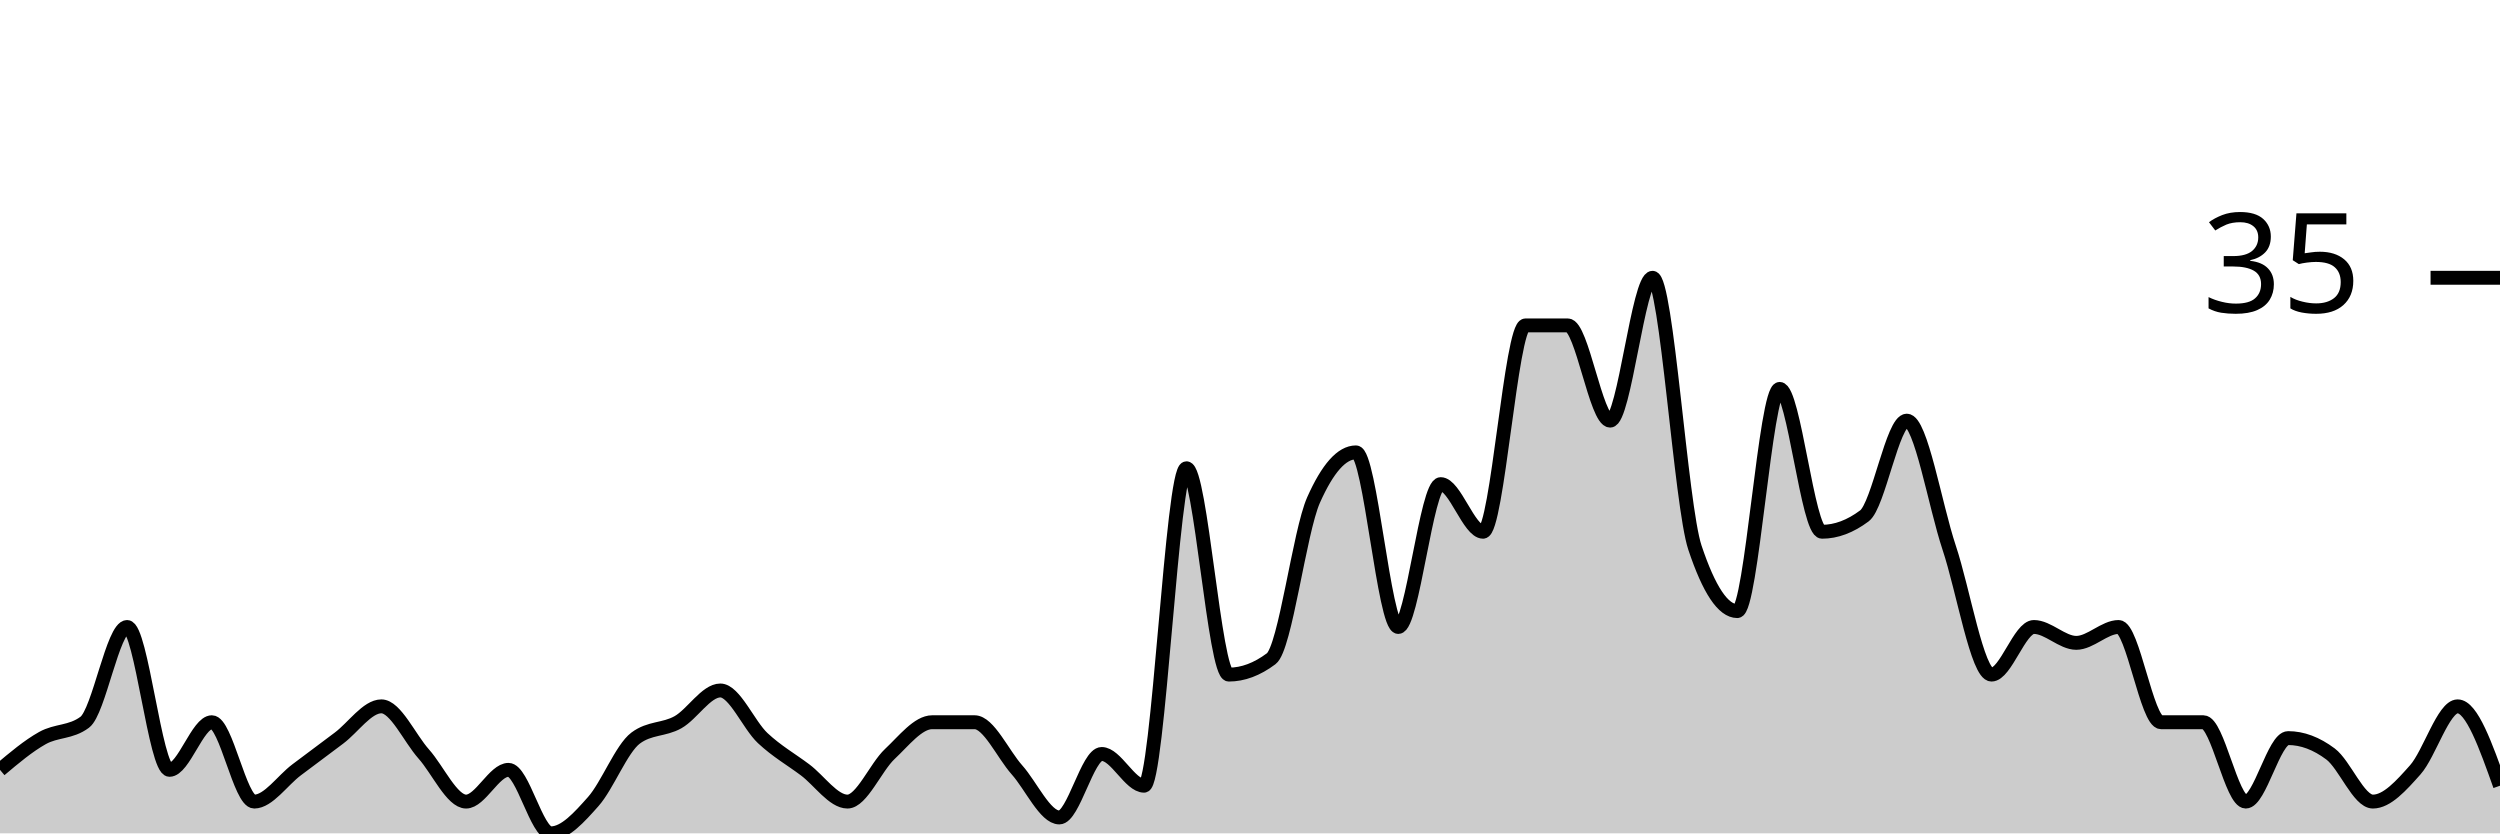
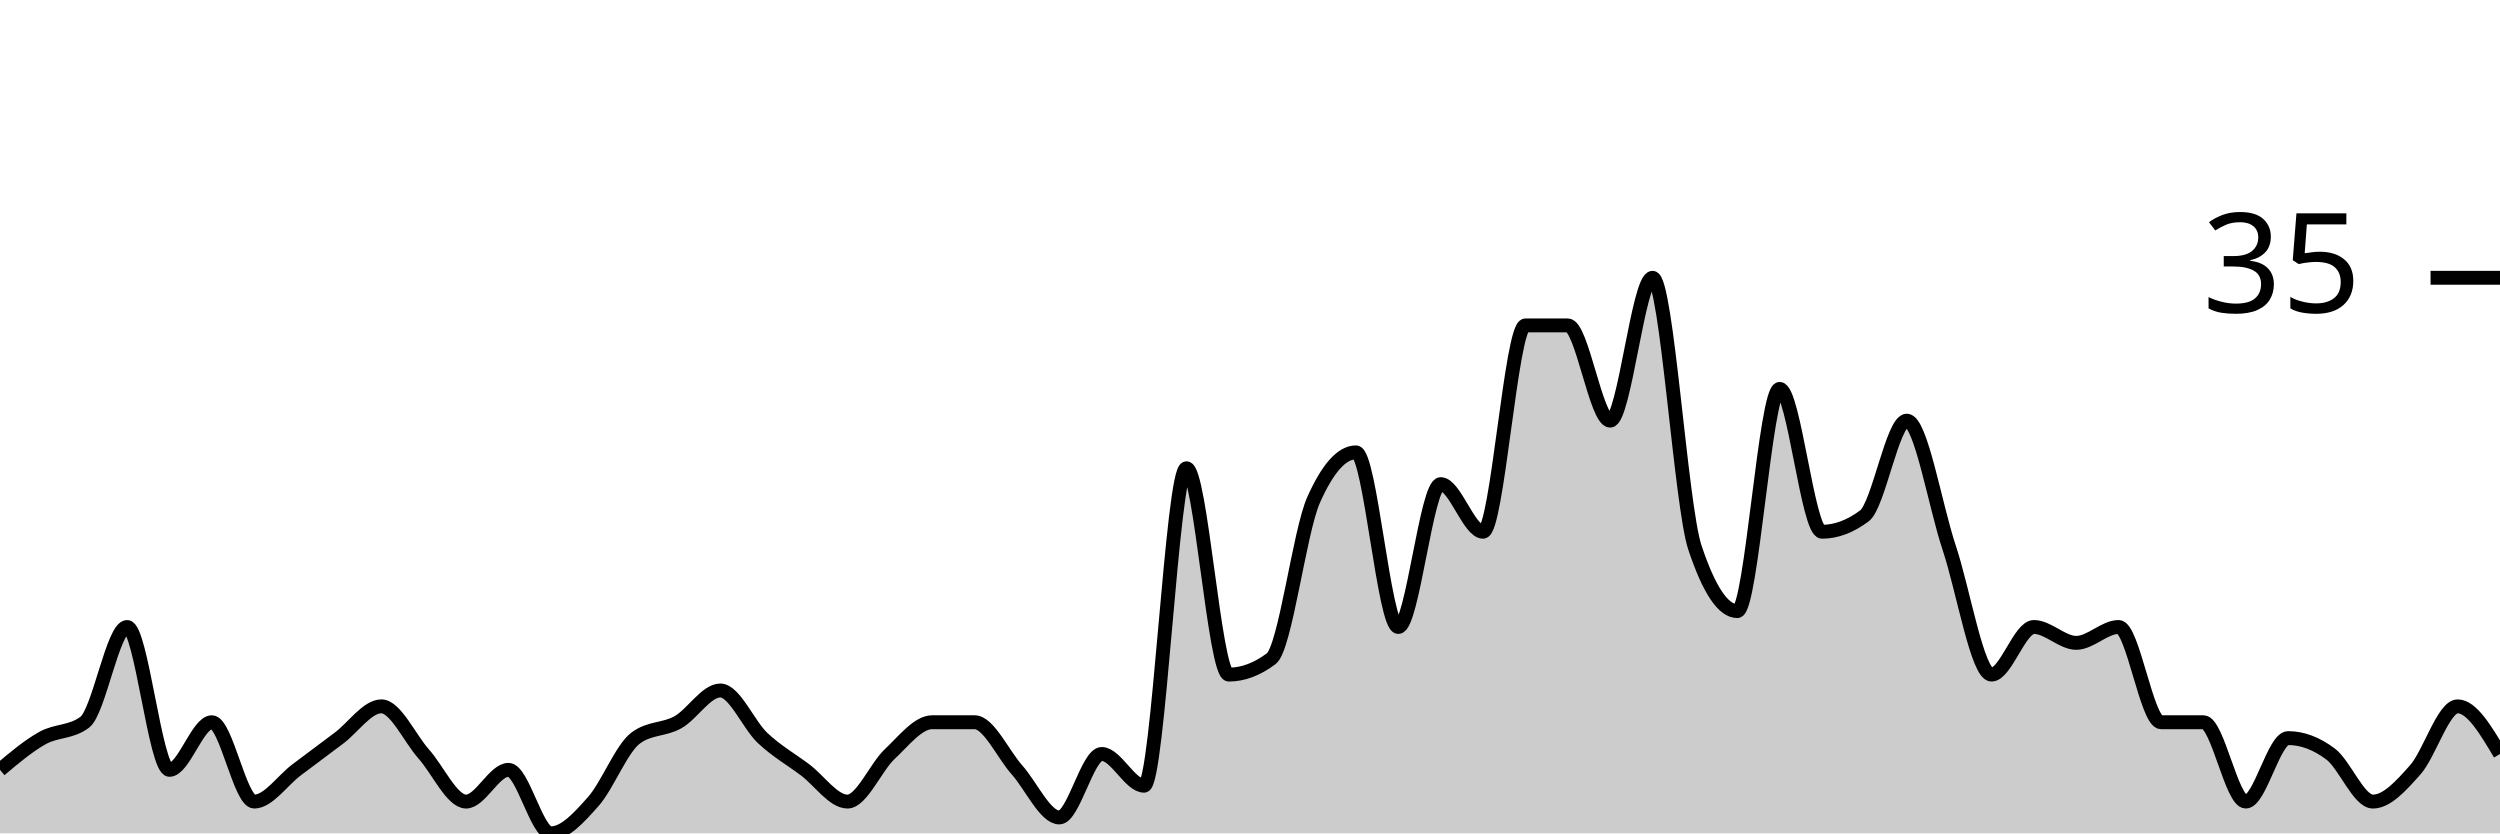
<svg xmlns="http://www.w3.org/2000/svg" viewBox="0 0 180 60">
  <g transform="translate(0,20)">
-     <path class="area" fill="rgba(0, 0, 0, 0.2)" d="M0,35.429C1.017,34.571,2.034,33.714,3.051,33.143C4.068,32.571,5.085,32.762,6.102,32C7.119,31.238,8.136,25.143,9.153,25.143C10.169,25.143,11.186,35.429,12.203,35.429C13.22,35.429,14.237,32,15.254,32C16.271,32,17.288,37.714,18.305,37.714C19.322,37.714,20.339,36.19,21.356,35.429C22.373,34.667,23.39,33.905,24.407,33.143C25.424,32.381,26.441,30.857,27.458,30.857C28.475,30.857,29.492,33.143,30.508,34.286C31.525,35.429,32.542,37.714,33.559,37.714C34.576,37.714,35.593,35.429,36.61,35.429C37.627,35.429,38.644,40,39.661,40C40.678,40,41.695,38.857,42.712,37.714C43.729,36.571,44.746,33.905,45.763,33.143C46.78,32.381,47.797,32.571,48.814,32C49.831,31.429,50.847,29.714,51.864,29.714C52.881,29.714,53.898,32.19,54.915,33.143C55.932,34.095,56.949,34.667,57.966,35.429C58.983,36.19,60,37.714,61.017,37.714C62.034,37.714,63.051,35.238,64.068,34.286C65.085,33.333,66.102,32,67.119,32C68.136,32,69.153,32,70.169,32C71.186,32,72.203,34.286,73.22,35.429C74.237,36.571,75.254,38.857,76.271,38.857C77.288,38.857,78.305,34.286,79.322,34.286C80.339,34.286,81.356,36.571,82.373,36.571C83.39,36.571,84.407,13.714,85.424,13.714C86.441,13.714,87.458,28.571,88.475,28.571C89.492,28.571,90.508,28.19,91.525,27.429C92.542,26.667,93.559,18.286,94.576,16C95.593,13.714,96.61,12.571,97.627,12.571C98.644,12.571,99.661,25.143,100.678,25.143C101.695,25.143,102.712,14.857,103.729,14.857C104.746,14.857,105.763,18.286,106.78,18.286C107.797,18.286,108.814,3.429,109.831,3.429C110.847,3.429,111.864,3.429,112.881,3.429C113.898,3.429,114.915,10.286,115.932,10.286C116.949,10.286,117.966,0,118.983,0C120,0,121.017,16.381,122.034,19.429C123.051,22.476,124.068,24,125.085,24C126.102,24,127.119,8,128.136,8C129.153,8,130.169,18.286,131.186,18.286C132.203,18.286,133.22,17.905,134.237,17.143C135.254,16.381,136.271,10.286,137.288,10.286C138.305,10.286,139.322,16.381,140.339,19.429C141.356,22.476,142.373,28.571,143.39,28.571C144.407,28.571,145.424,25.143,146.441,25.143C147.458,25.143,148.475,26.286,149.492,26.286C150.508,26.286,151.525,25.143,152.542,25.143C153.559,25.143,154.576,32,155.593,32C156.61,32,157.627,32,158.644,32C159.661,32,160.678,37.714,161.695,37.714C162.712,37.714,163.729,33.143,164.746,33.143C165.763,33.143,166.78,33.524,167.797,34.286C168.814,35.048,169.831,37.714,170.847,37.714C171.864,37.714,172.881,36.571,173.898,35.429C174.915,34.286,175.932,30.857,176.949,30.857C177.966,30.857,178.983,33.714,180,36.571L180,40C178.983,40,177.966,40,176.949,40C175.932,40,174.915,40,173.898,40C172.881,40,171.864,40,170.847,40C169.831,40,168.814,40,167.797,40C166.78,40,165.763,40,164.746,40C163.729,40,162.712,40,161.695,40C160.678,40,159.661,40,158.644,40C157.627,40,156.61,40,155.593,40C154.576,40,153.559,40,152.542,40C151.525,40,150.508,40,149.492,40C148.475,40,147.458,40,146.441,40C145.424,40,144.407,40,143.39,40C142.373,40,141.356,40,140.339,40C139.322,40,138.305,40,137.288,40C136.271,40,135.254,40,134.237,40C133.22,40,132.203,40,131.186,40C130.169,40,129.153,40,128.136,40C127.119,40,126.102,40,125.085,40C124.068,40,123.051,40,122.034,40C121.017,40,120,40,118.983,40C117.966,40,116.949,40,115.932,40C114.915,40,113.898,40,112.881,40C111.864,40,110.847,40,109.831,40C108.814,40,107.797,40,106.78,40C105.763,40,104.746,40,103.729,40C102.712,40,101.695,40,100.678,40C99.661,40,98.644,40,97.627,40C96.61,40,95.593,40,94.576,40C93.559,40,92.542,40,91.525,40C90.508,40,89.492,40,88.475,40C87.458,40,86.441,40,85.424,40C84.407,40,83.39,40,82.373,40C81.356,40,80.339,40,79.322,40C78.305,40,77.288,40,76.271,40C75.254,40,74.237,40,73.22,40C72.203,40,71.186,40,70.169,40C69.153,40,68.136,40,67.119,40C66.102,40,65.085,40,64.068,40C63.051,40,62.034,40,61.017,40C60,40,58.983,40,57.966,40C56.949,40,55.932,40,54.915,40C53.898,40,52.881,40,51.864,40C50.847,40,49.831,40,48.814,40C47.797,40,46.78,40,45.763,40C44.746,40,43.729,40,42.712,40C41.695,40,40.678,40,39.661,40C38.644,40,37.627,40,36.61,40C35.593,40,34.576,40,33.559,40C32.542,40,31.525,40,30.508,40C29.492,40,28.475,40,27.458,40C26.441,40,25.424,40,24.407,40C23.39,40,22.373,40,21.356,40C20.339,40,19.322,40,18.305,40C17.288,40,16.271,40,15.254,40C14.237,40,13.22,40,12.203,40C11.186,40,10.169,40,9.153,40C8.136,40,7.119,40,6.102,40C5.085,40,4.068,40,3.051,40C2.034,40,1.017,40,0,40Z" />
-     <path class="line" stroke="black" fill="none" d="M0,35.429C1.017,34.571,2.034,33.714,3.051,33.143C4.068,32.571,5.085,32.762,6.102,32C7.119,31.238,8.136,25.143,9.153,25.143C10.169,25.143,11.186,35.429,12.203,35.429C13.22,35.429,14.237,32,15.254,32C16.271,32,17.288,37.714,18.305,37.714C19.322,37.714,20.339,36.19,21.356,35.429C22.373,34.667,23.39,33.905,24.407,33.143C25.424,32.381,26.441,30.857,27.458,30.857C28.475,30.857,29.492,33.143,30.508,34.286C31.525,35.429,32.542,37.714,33.559,37.714C34.576,37.714,35.593,35.429,36.61,35.429C37.627,35.429,38.644,40,39.661,40C40.678,40,41.695,38.857,42.712,37.714C43.729,36.571,44.746,33.905,45.763,33.143C46.78,32.381,47.797,32.571,48.814,32C49.831,31.429,50.847,29.714,51.864,29.714C52.881,29.714,53.898,32.19,54.915,33.143C55.932,34.095,56.949,34.667,57.966,35.429C58.983,36.19,60,37.714,61.017,37.714C62.034,37.714,63.051,35.238,64.068,34.286C65.085,33.333,66.102,32,67.119,32C68.136,32,69.153,32,70.169,32C71.186,32,72.203,34.286,73.22,35.429C74.237,36.571,75.254,38.857,76.271,38.857C77.288,38.857,78.305,34.286,79.322,34.286C80.339,34.286,81.356,36.571,82.373,36.571C83.39,36.571,84.407,13.714,85.424,13.714C86.441,13.714,87.458,28.571,88.475,28.571C89.492,28.571,90.508,28.19,91.525,27.429C92.542,26.667,93.559,18.286,94.576,16C95.593,13.714,96.61,12.571,97.627,12.571C98.644,12.571,99.661,25.143,100.678,25.143C101.695,25.143,102.712,14.857,103.729,14.857C104.746,14.857,105.763,18.286,106.78,18.286C107.797,18.286,108.814,3.429,109.831,3.429C110.847,3.429,111.864,3.429,112.881,3.429C113.898,3.429,114.915,10.286,115.932,10.286C116.949,10.286,117.966,0,118.983,0C120,0,121.017,16.381,122.034,19.429C123.051,22.476,124.068,24,125.085,24C126.102,24,127.119,8,128.136,8C129.153,8,130.169,18.286,131.186,18.286C132.203,18.286,133.22,17.905,134.237,17.143C135.254,16.381,136.271,10.286,137.288,10.286C138.305,10.286,139.322,16.381,140.339,19.429C141.356,22.476,142.373,28.571,143.39,28.571C144.407,28.571,145.424,25.143,146.441,25.143C147.458,25.143,148.475,26.286,149.492,26.286C150.508,26.286,151.525,25.143,152.542,25.143C153.559,25.143,154.576,32,155.593,32C156.61,32,157.627,32,158.644,32C159.661,32,160.678,37.714,161.695,37.714C162.712,37.714,163.729,33.143,164.746,33.143C165.763,33.143,166.78,33.524,167.797,34.286C168.814,35.048,169.831,37.714,170.847,37.714C171.864,37.714,172.881,36.571,173.898,35.429C174.915,34.286,175.932,30.857,176.949,30.857C177.966,30.857,178.983,33.714,180,36.571" />
+     <path class="area" fill="rgba(0, 0, 0, 0.2)" d="M0,35.429C1.017,34.571,2.034,33.714,3.051,33.143C4.068,32.571,5.085,32.762,6.102,32C7.119,31.238,8.136,25.143,9.153,25.143C10.169,25.143,11.186,35.429,12.203,35.429C13.22,35.429,14.237,32,15.254,32C16.271,32,17.288,37.714,18.305,37.714C19.322,37.714,20.339,36.19,21.356,35.429C22.373,34.667,23.39,33.905,24.407,33.143C25.424,32.381,26.441,30.857,27.458,30.857C28.475,30.857,29.492,33.143,30.508,34.286C31.525,35.429,32.542,37.714,33.559,37.714C34.576,37.714,35.593,35.429,36.61,35.429C37.627,35.429,38.644,40,39.661,40C40.678,40,41.695,38.857,42.712,37.714C43.729,36.571,44.746,33.905,45.763,33.143C46.78,32.381,47.797,32.571,48.814,32C49.831,31.429,50.847,29.714,51.864,29.714C52.881,29.714,53.898,32.19,54.915,33.143C55.932,34.095,56.949,34.667,57.966,35.429C58.983,36.19,60,37.714,61.017,37.714C62.034,37.714,63.051,35.238,64.068,34.286C65.085,33.333,66.102,32,67.119,32C68.136,32,69.153,32,70.169,32C71.186,32,72.203,34.286,73.22,35.429C74.237,36.571,75.254,38.857,76.271,38.857C77.288,38.857,78.305,34.286,79.322,34.286C80.339,34.286,81.356,36.571,82.373,36.571C83.39,36.571,84.407,13.714,85.424,13.714C86.441,13.714,87.458,28.571,88.475,28.571C89.492,28.571,90.508,28.19,91.525,27.429C92.542,26.667,93.559,18.286,94.576,16C95.593,13.714,96.61,12.571,97.627,12.571C98.644,12.571,99.661,25.143,100.678,25.143C101.695,25.143,102.712,14.857,103.729,14.857C104.746,14.857,105.763,18.286,106.78,18.286C107.797,18.286,108.814,3.429,109.831,3.429C110.847,3.429,111.864,3.429,112.881,3.429C113.898,3.429,114.915,10.286,115.932,10.286C116.949,10.286,117.966,0,118.983,0C120,0,121.017,16.381,122.034,19.429C123.051,22.476,124.068,24,125.085,24C126.102,24,127.119,8,128.136,8C129.153,8,130.169,18.286,131.186,18.286C132.203,18.286,133.22,17.905,134.237,17.143C135.254,16.381,136.271,10.286,137.288,10.286C138.305,10.286,139.322,16.381,140.339,19.429C141.356,22.476,142.373,28.571,143.39,28.571C144.407,28.571,145.424,25.143,146.441,25.143C147.458,25.143,148.475,26.286,149.492,26.286C150.508,26.286,151.525,25.143,152.542,25.143C153.559,25.143,154.576,32,155.593,32C156.61,32,157.627,32,158.644,32C159.661,32,160.678,37.714,161.695,37.714C162.712,37.714,163.729,33.143,164.746,33.143C165.763,33.143,166.78,33.524,167.797,34.286C168.814,35.048,169.831,37.714,170.847,37.714C171.864,37.714,172.881,36.571,173.898,35.429C174.915,34.286,175.932,30.857,176.949,30.857C177.966,30.857,178.983,32.571,180,34.286L180,40C178.983,40,177.966,40,176.949,40C175.932,40,174.915,40,173.898,40C172.881,40,171.864,40,170.847,40C169.831,40,168.814,40,167.797,40C166.78,40,165.763,40,164.746,40C163.729,40,162.712,40,161.695,40C160.678,40,159.661,40,158.644,40C157.627,40,156.61,40,155.593,40C154.576,40,153.559,40,152.542,40C151.525,40,150.508,40,149.492,40C148.475,40,147.458,40,146.441,40C145.424,40,144.407,40,143.39,40C142.373,40,141.356,40,140.339,40C139.322,40,138.305,40,137.288,40C136.271,40,135.254,40,134.237,40C133.22,40,132.203,40,131.186,40C130.169,40,129.153,40,128.136,40C127.119,40,126.102,40,125.085,40C124.068,40,123.051,40,122.034,40C121.017,40,120,40,118.983,40C117.966,40,116.949,40,115.932,40C114.915,40,113.898,40,112.881,40C111.864,40,110.847,40,109.831,40C108.814,40,107.797,40,106.78,40C105.763,40,104.746,40,103.729,40C102.712,40,101.695,40,100.678,40C99.661,40,98.644,40,97.627,40C96.61,40,95.593,40,94.576,40C93.559,40,92.542,40,91.525,40C90.508,40,89.492,40,88.475,40C87.458,40,86.441,40,85.424,40C84.407,40,83.39,40,82.373,40C81.356,40,80.339,40,79.322,40C78.305,40,77.288,40,76.271,40C75.254,40,74.237,40,73.22,40C72.203,40,71.186,40,70.169,40C69.153,40,68.136,40,67.119,40C66.102,40,65.085,40,64.068,40C63.051,40,62.034,40,61.017,40C60,40,58.983,40,57.966,40C56.949,40,55.932,40,54.915,40C53.898,40,52.881,40,51.864,40C50.847,40,49.831,40,48.814,40C47.797,40,46.78,40,45.763,40C44.746,40,43.729,40,42.712,40C41.695,40,40.678,40,39.661,40C38.644,40,37.627,40,36.61,40C35.593,40,34.576,40,33.559,40C32.542,40,31.525,40,30.508,40C29.492,40,28.475,40,27.458,40C26.441,40,25.424,40,24.407,40C23.39,40,22.373,40,21.356,40C20.339,40,19.322,40,18.305,40C17.288,40,16.271,40,15.254,40C14.237,40,13.22,40,12.203,40C11.186,40,10.169,40,9.153,40C8.136,40,7.119,40,6.102,40C5.085,40,4.068,40,3.051,40C2.034,40,1.017,40,0,40Z" />
+     <path class="line" stroke="black" fill="none" d="M0,35.429C1.017,34.571,2.034,33.714,3.051,33.143C4.068,32.571,5.085,32.762,6.102,32C7.119,31.238,8.136,25.143,9.153,25.143C10.169,25.143,11.186,35.429,12.203,35.429C13.22,35.429,14.237,32,15.254,32C16.271,32,17.288,37.714,18.305,37.714C19.322,37.714,20.339,36.19,21.356,35.429C22.373,34.667,23.39,33.905,24.407,33.143C25.424,32.381,26.441,30.857,27.458,30.857C28.475,30.857,29.492,33.143,30.508,34.286C31.525,35.429,32.542,37.714,33.559,37.714C34.576,37.714,35.593,35.429,36.61,35.429C37.627,35.429,38.644,40,39.661,40C40.678,40,41.695,38.857,42.712,37.714C43.729,36.571,44.746,33.905,45.763,33.143C46.78,32.381,47.797,32.571,48.814,32C49.831,31.429,50.847,29.714,51.864,29.714C52.881,29.714,53.898,32.19,54.915,33.143C55.932,34.095,56.949,34.667,57.966,35.429C58.983,36.19,60,37.714,61.017,37.714C62.034,37.714,63.051,35.238,64.068,34.286C65.085,33.333,66.102,32,67.119,32C68.136,32,69.153,32,70.169,32C71.186,32,72.203,34.286,73.22,35.429C74.237,36.571,75.254,38.857,76.271,38.857C77.288,38.857,78.305,34.286,79.322,34.286C80.339,34.286,81.356,36.571,82.373,36.571C83.39,36.571,84.407,13.714,85.424,13.714C86.441,13.714,87.458,28.571,88.475,28.571C89.492,28.571,90.508,28.19,91.525,27.429C92.542,26.667,93.559,18.286,94.576,16C95.593,13.714,96.61,12.571,97.627,12.571C98.644,12.571,99.661,25.143,100.678,25.143C101.695,25.143,102.712,14.857,103.729,14.857C104.746,14.857,105.763,18.286,106.78,18.286C107.797,18.286,108.814,3.429,109.831,3.429C110.847,3.429,111.864,3.429,112.881,3.429C113.898,3.429,114.915,10.286,115.932,10.286C116.949,10.286,117.966,0,118.983,0C120,0,121.017,16.381,122.034,19.429C123.051,22.476,124.068,24,125.085,24C126.102,24,127.119,8,128.136,8C129.153,8,130.169,18.286,131.186,18.286C132.203,18.286,133.22,17.905,134.237,17.143C135.254,16.381,136.271,10.286,137.288,10.286C138.305,10.286,139.322,16.381,140.339,19.429C141.356,22.476,142.373,28.571,143.39,28.571C144.407,28.571,145.424,25.143,146.441,25.143C147.458,25.143,148.475,26.286,149.492,26.286C150.508,26.286,151.525,25.143,152.542,25.143C153.559,25.143,154.576,32,155.593,32C156.61,32,157.627,32,158.644,32C159.661,32,160.678,37.714,161.695,37.714C162.712,37.714,163.729,33.143,164.746,33.143C165.763,33.143,166.78,33.524,167.797,34.286C168.814,35.048,169.831,37.714,170.847,37.714C171.864,37.714,172.881,36.571,173.898,35.429C174.915,34.286,175.932,30.857,176.949,30.857C177.966,30.857,178.983,32.571,180,34.286" />
    <path class="axis-ceiling" stroke-width="1" stroke="black" fill="none" d="M175,0L180,0" />
    <text class="axis-ceiling-label" font-family="sans-serif" text-anchor="end" font-size="10px" x="170" y="2.5">35</text>
  </g>
</svg>
